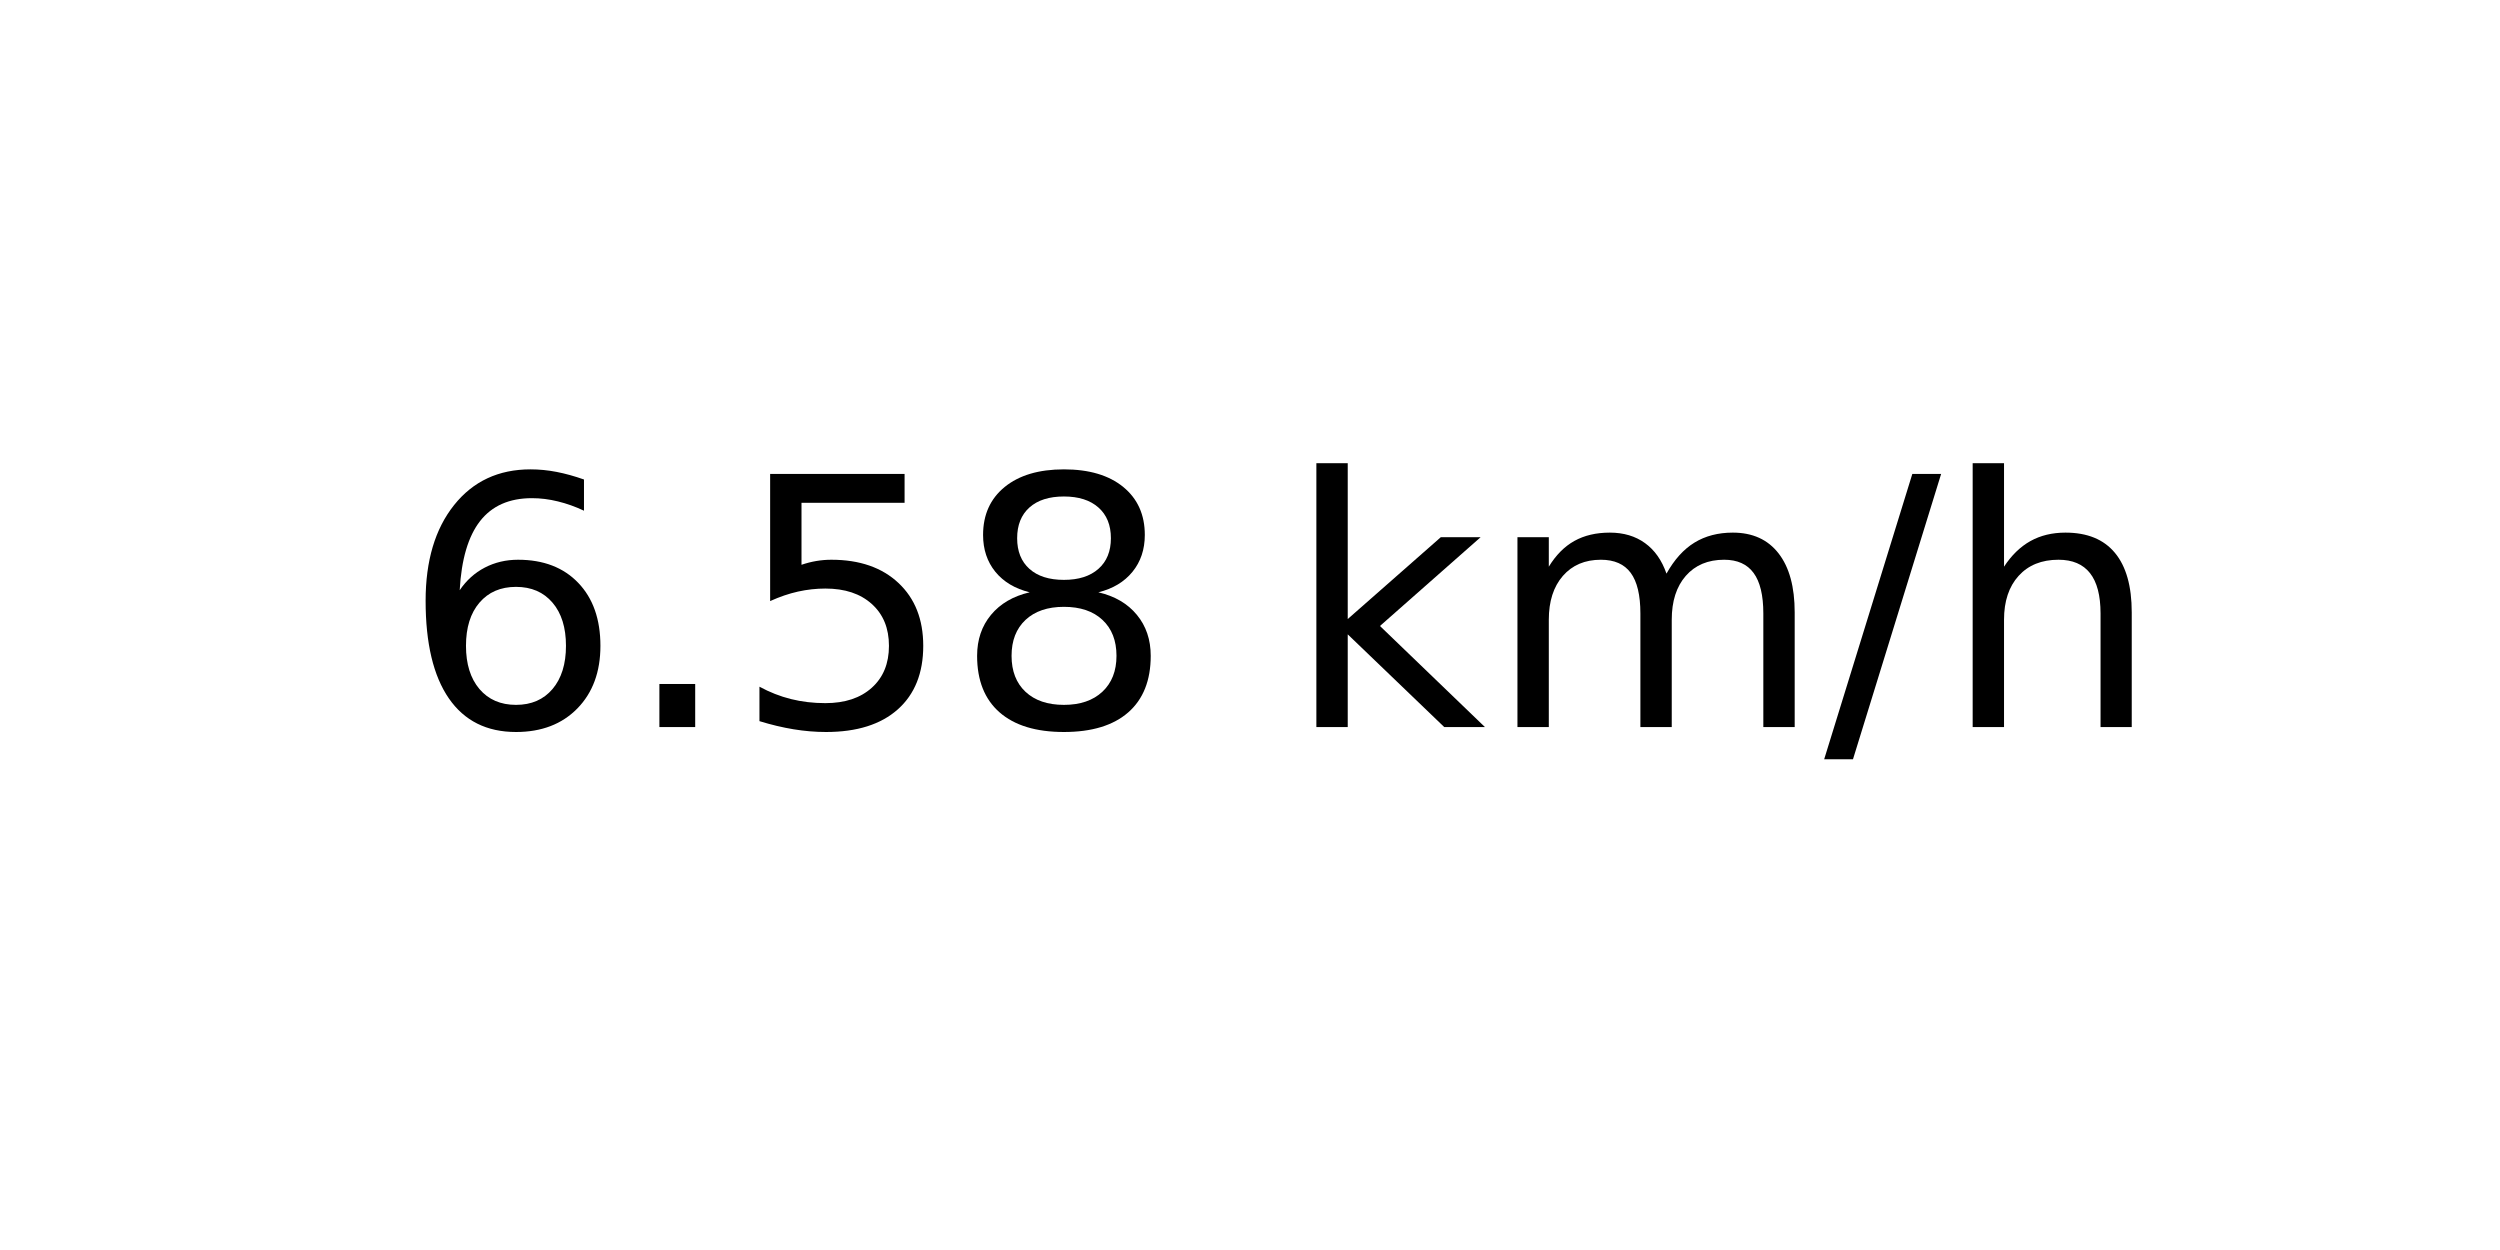
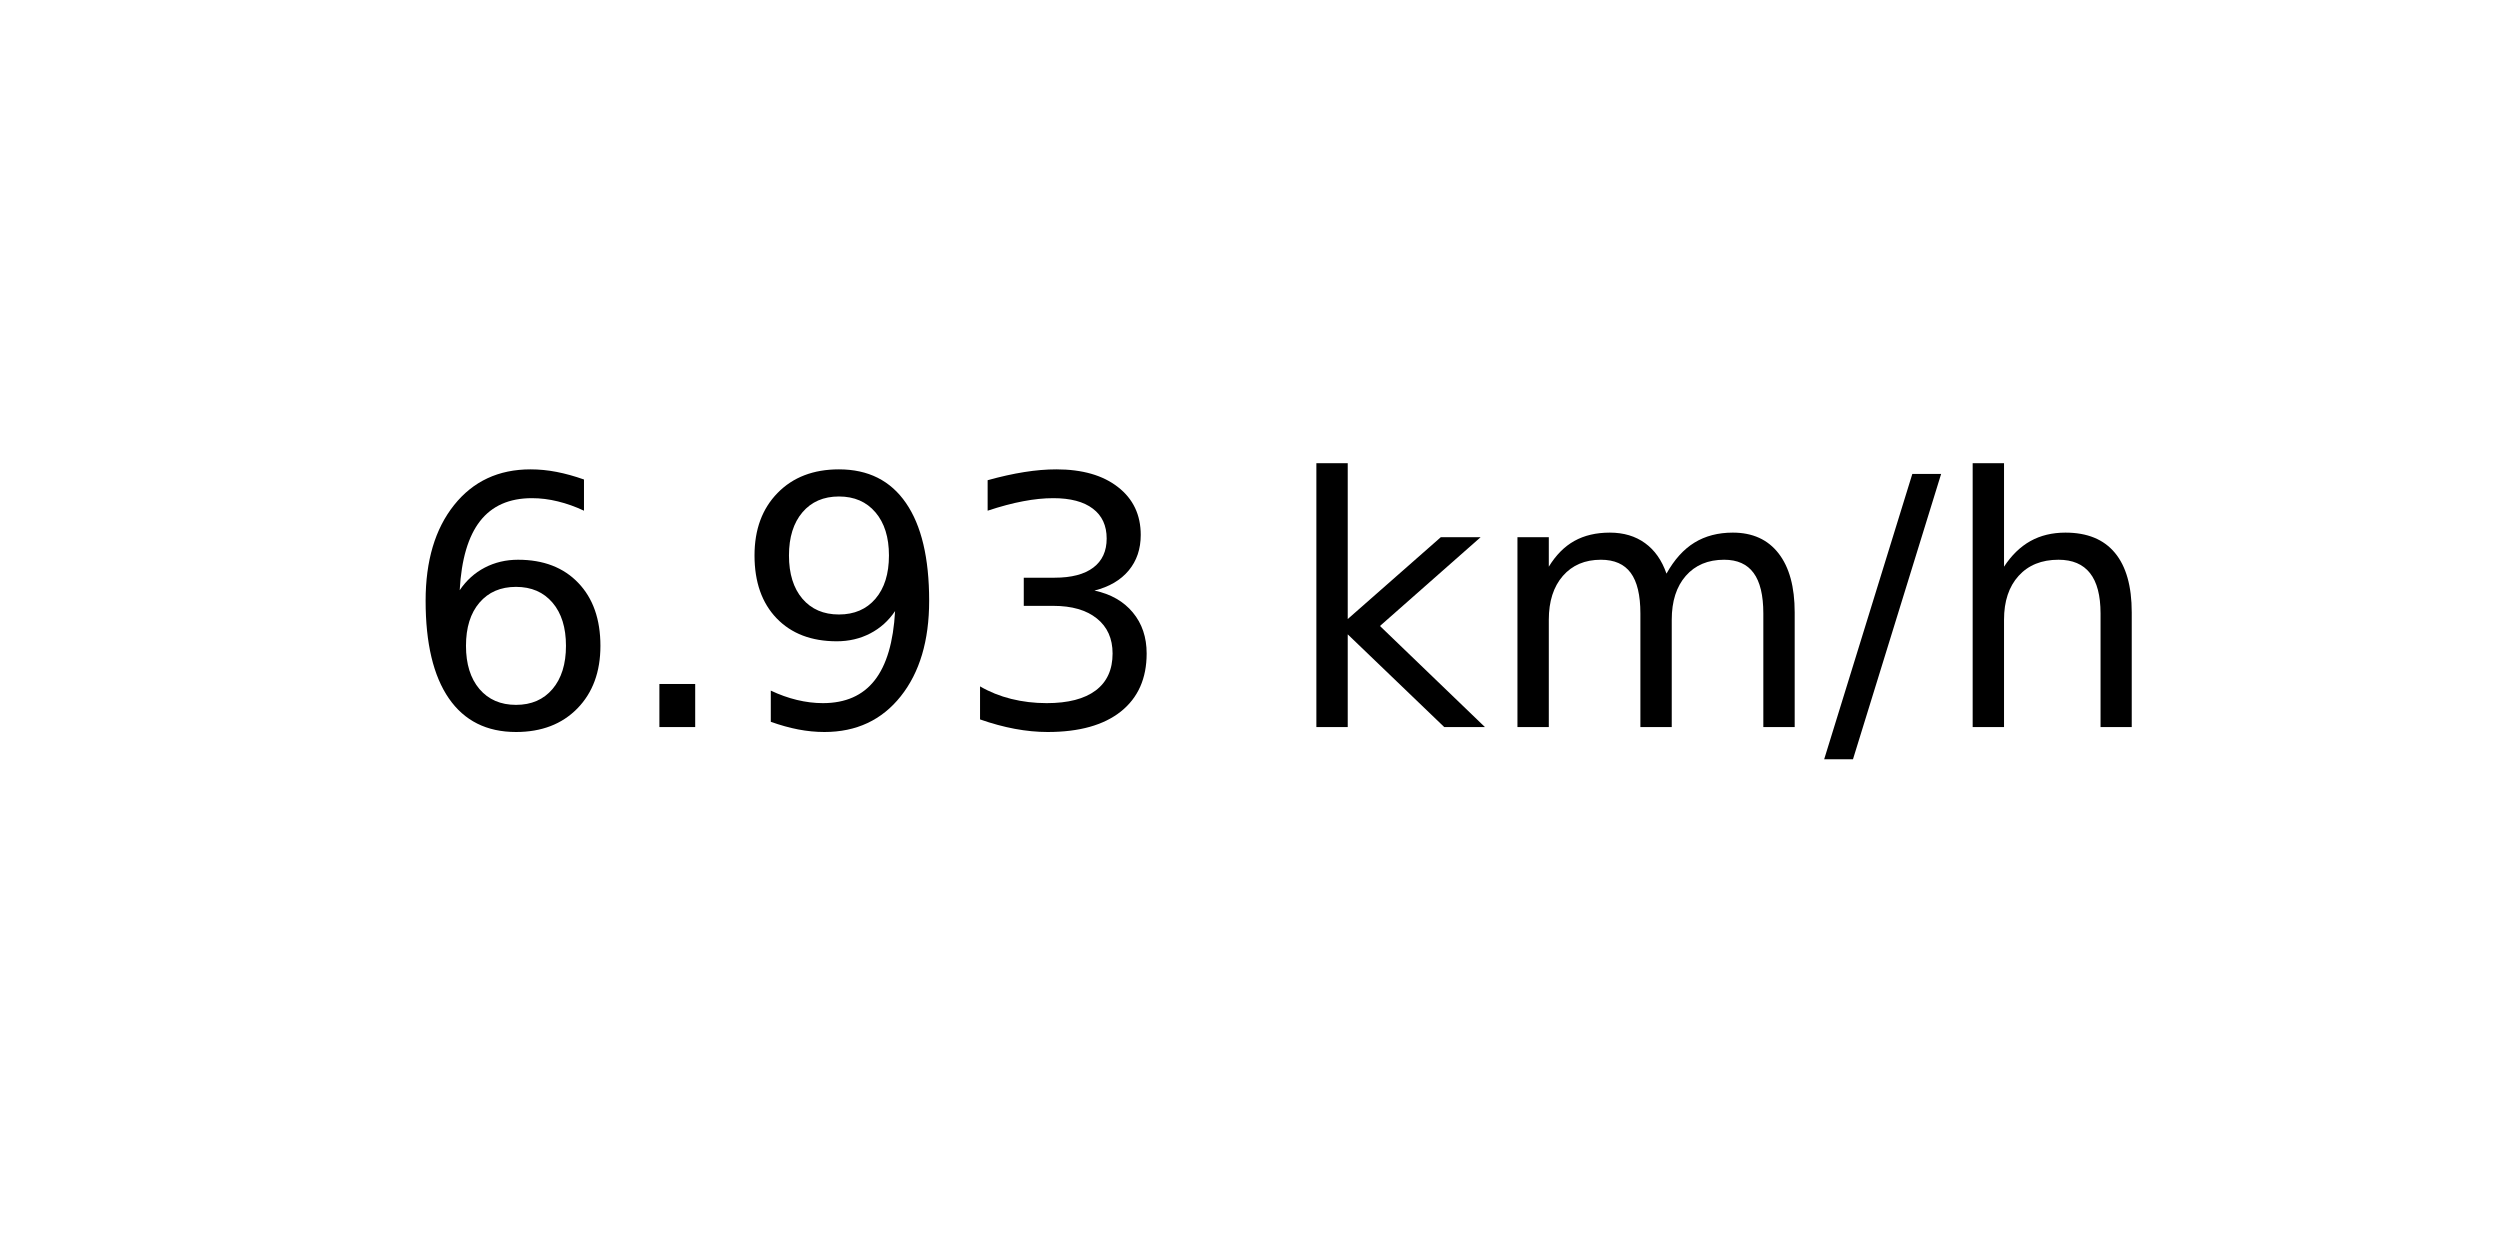
<svg xmlns="http://www.w3.org/2000/svg" xmlns:xlink="http://www.w3.org/1999/xlink" width="72pt" height="36pt" viewBox="0 0 72 36" version="1.1">
  <defs>
    <style type="text/css">*{stroke-linejoin: round; stroke-linecap: butt}</style>
  </defs>
  <g id="figure_1">
    <g id="axes_1">
      <g id="text_1">
        <g transform="translate(11.55937 20.93937) scale(0.1 -0.1)">
          <defs>
            <path id="DejaVuSans-36" d="M 2113 2584  Q 1688 2584 1439 2293  Q 1191 2003 1191 1497  Q 1191 994 1439 701  Q 1688 409 2113 409  Q 2538 409 2786 701  Q 3034 994 3034 1497  Q 3034 2003 2786 2293  Q 2538 2584 2113 2584  z M 3366 4563  L 3366 3988  Q 3128 4100 2886 4159  Q 2644 4219 2406 4219  Q 1781 4219 1451 3797  Q 1122 3375 1075 2522  Q 1259 2794 1537 2939  Q 1816 3084 2150 3084  Q 2853 3084 3261 2657  Q 3669 2231 3669 1497  Q 3669 778 3244 343  Q 2819 -91 2113 -91  Q 1303 -91 875 529  Q 447 1150 447 2328  Q 447 3434 972 4092  Q 1497 4750 2381 4750  Q 2619 4750 2861 4703  Q 3103 4656 3366 4563  z " transform="scale(0.015625)" />
            <path id="DejaVuSans-2e" d="M 684 794  L 1344 794  L 1344 0  L 684 0  L 684 794  z " transform="scale(0.015625)" />
-             <path id="DejaVuSans-35" d="M 691 4666  L 3169 4666  L 3169 4134  L 1269 4134  L 1269 2991  Q 1406 3038 1543 3061  Q 1681 3084 1819 3084  Q 2600 3084 3056 2656  Q 3513 2228 3513 1497  Q 3513 744 3044 326  Q 2575 -91 1722 -91  Q 1428 -91 1123 -41  Q 819 9 494 109  L 494 744  Q 775 591 1075 516  Q 1375 441 1709 441  Q 2250 441 2565 725  Q 2881 1009 2881 1497  Q 2881 1984 2565 2268  Q 2250 2553 1709 2553  Q 1456 2553 1204 2497  Q 953 2441 691 2322  L 691 4666  z " transform="scale(0.015625)" />
-             <path id="DejaVuSans-38" d="M 2034 2216  Q 1584 2216 1326 1975  Q 1069 1734 1069 1313  Q 1069 891 1326 650  Q 1584 409 2034 409  Q 2484 409 2743 651  Q 3003 894 3003 1313  Q 3003 1734 2745 1975  Q 2488 2216 2034 2216  z M 1403 2484  Q 997 2584 770 2862  Q 544 3141 544 3541  Q 544 4100 942 4425  Q 1341 4750 2034 4750  Q 2731 4750 3128 4425  Q 3525 4100 3525 3541  Q 3525 3141 3298 2862  Q 3072 2584 2669 2484  Q 3125 2378 3379 2068  Q 3634 1759 3634 1313  Q 3634 634 3220 271  Q 2806 -91 2034 -91  Q 1263 -91 848 271  Q 434 634 434 1313  Q 434 1759 690 2068  Q 947 2378 1403 2484  z M 1172 3481  Q 1172 3119 1398 2916  Q 1625 2713 2034 2713  Q 2441 2713 2670 2916  Q 2900 3119 2900 3481  Q 2900 3844 2670 4047  Q 2441 4250 2034 4250  Q 1625 4250 1398 4047  Q 1172 3844 1172 3481  z " transform="scale(0.015625)" />
+             <path id="DejaVuSans-39" d="M 703 97  L 703 672  Q 941 559 1184 500  Q 1428 441 1663 441  Q 2288 441 2617 861  Q 2947 1281 2994 2138  Q 2813 1869 2534 1725  Q 2256 1581 1919 1581  Q 1219 1581 811 2004  Q 403 2428 403 3163  Q 403 3881 828 4315  Q 1253 4750 1959 4750  Q 2769 4750 3195 4129  Q 3622 3509 3622 2328  Q 3622 1225 3098 567  Q 2575 -91 1691 -91  Q 1453 -91 1209 -44  Q 966 3 703 97  z M 1959 2075  Q 2384 2075 2632 2365  Q 2881 2656 2881 3163  Q 2881 3666 2632 3958  Q 2384 4250 1959 4250  Q 1534 4250 1286 3958  Q 1038 3666 1038 3163  Q 1038 2656 1286 2365  Q 1534 2075 1959 2075  z " transform="scale(0.015625)" />
+             <path id="DejaVuSans-33" d="M 2597 2516  Q 3050 2419 3304 2112  Q 3559 1806 3559 1356  Q 3559 666 3084 287  Q 2609 -91 1734 -91  Q 1441 -91 1130 -33  Q 819 25 488 141  L 488 750  Q 750 597 1062 519  Q 1375 441 1716 441  Q 2309 441 2620 675  Q 2931 909 2931 1356  Q 2931 1769 2642 2001  Q 2353 2234 1838 2234  L 1294 2234  L 1294 2753  L 1863 2753  Q 2328 2753 2575 2939  Q 2822 3125 2822 3475  Q 2822 3834 2567 4026  Q 2313 4219 1838 4219  Q 1578 4219 1281 4162  Q 984 4106 628 3988  L 628 4550  Q 988 4650 1302 4700  Q 1616 4750 1894 4750  Q 2613 4750 3031 4423  Q 3450 4097 3450 3541  Q 3450 3153 3228 2886  Q 3006 2619 2597 2516  z " transform="scale(0.015625)" />
            <path id="DejaVuSans-20" transform="scale(0.015625)" />
            <path id="DejaVuSans-6b" d="M 581 4863  L 1159 4863  L 1159 1991  L 2875 3500  L 3609 3500  L 1753 1863  L 3688 0  L 2938 0  L 1159 1709  L 1159 0  L 581 0  L 581 4863  z " transform="scale(0.015625)" />
            <path id="DejaVuSans-6d" d="M 3328 2828  Q 3544 3216 3844 3400  Q 4144 3584 4550 3584  Q 5097 3584 5394 3201  Q 5691 2819 5691 2113  L 5691 0  L 5113 0  L 5113 2094  Q 5113 2597 4934 2840  Q 4756 3084 4391 3084  Q 3944 3084 3684 2787  Q 3425 2491 3425 1978  L 3425 0  L 2847 0  L 2847 2094  Q 2847 2600 2669 2842  Q 2491 3084 2119 3084  Q 1678 3084 1418 2786  Q 1159 2488 1159 1978  L 1159 0  L 581 0  L 581 3500  L 1159 3500  L 1159 2956  Q 1356 3278 1631 3431  Q 1906 3584 2284 3584  Q 2666 3584 2933 3390  Q 3200 3197 3328 2828  z " transform="scale(0.015625)" />
            <path id="DejaVuSans-2f" d="M 1625 4666  L 2156 4666  L 531 -594  L 0 -594  L 1625 4666  z " transform="scale(0.015625)" />
            <path id="DejaVuSans-68" d="M 3513 2113  L 3513 0  L 2938 0  L 2938 2094  Q 2938 2591 2744 2837  Q 2550 3084 2163 3084  Q 1697 3084 1428 2787  Q 1159 2491 1159 1978  L 1159 0  L 581 0  L 581 4863  L 1159 4863  L 1159 2956  Q 1366 3272 1645 3428  Q 1925 3584 2291 3584  Q 2894 3584 3203 3211  Q 3513 2838 3513 2113  z " transform="scale(0.015625)" />
          </defs>
          <use xlink:href="#DejaVuSans-36" />
          <use xlink:href="#DejaVuSans-2e" x="63.623" />
-           <use xlink:href="#DejaVuSans-35" x="95.41" />
-           <use xlink:href="#DejaVuSans-38" x="159.033" />
+           <use xlink:href="#DejaVuSans-39" x="95.41" />
+           <use xlink:href="#DejaVuSans-33" x="159.033" />
          <use xlink:href="#DejaVuSans-20" x="222.656" />
          <use xlink:href="#DejaVuSans-6b" x="254.443" />
          <use xlink:href="#DejaVuSans-6d" x="312.354" />
          <use xlink:href="#DejaVuSans-2f" x="409.766" />
          <use xlink:href="#DejaVuSans-68" x="443.457" />
        </g>
      </g>
    </g>
  </g>
</svg>
